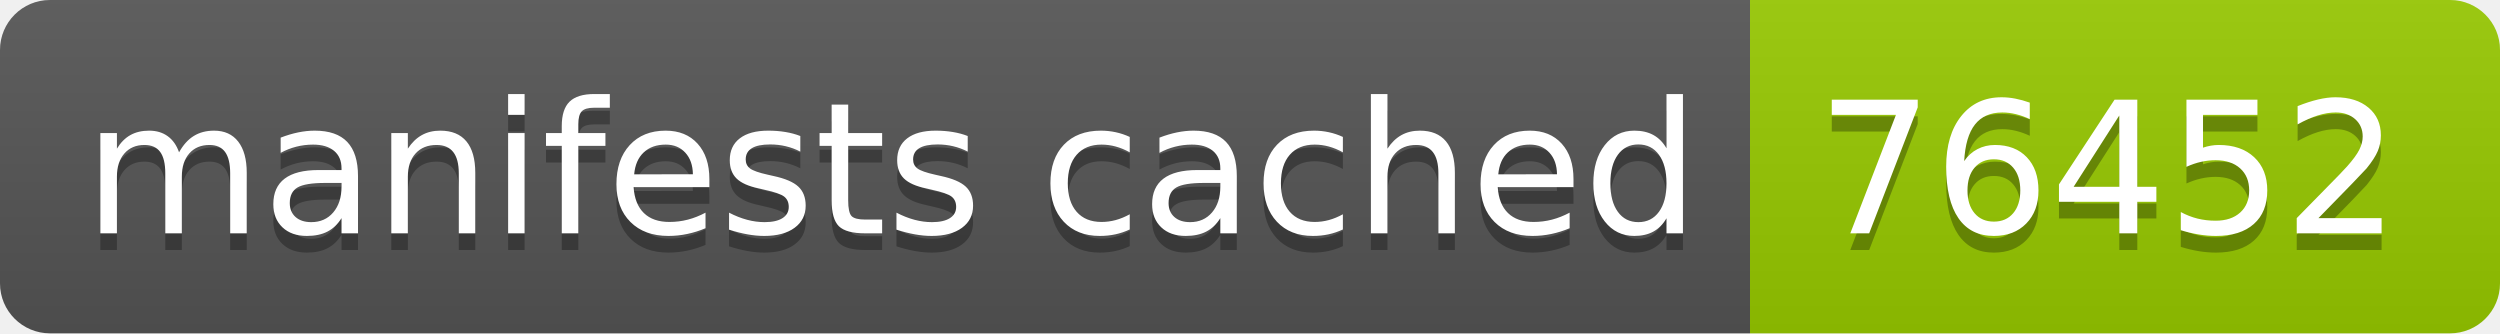
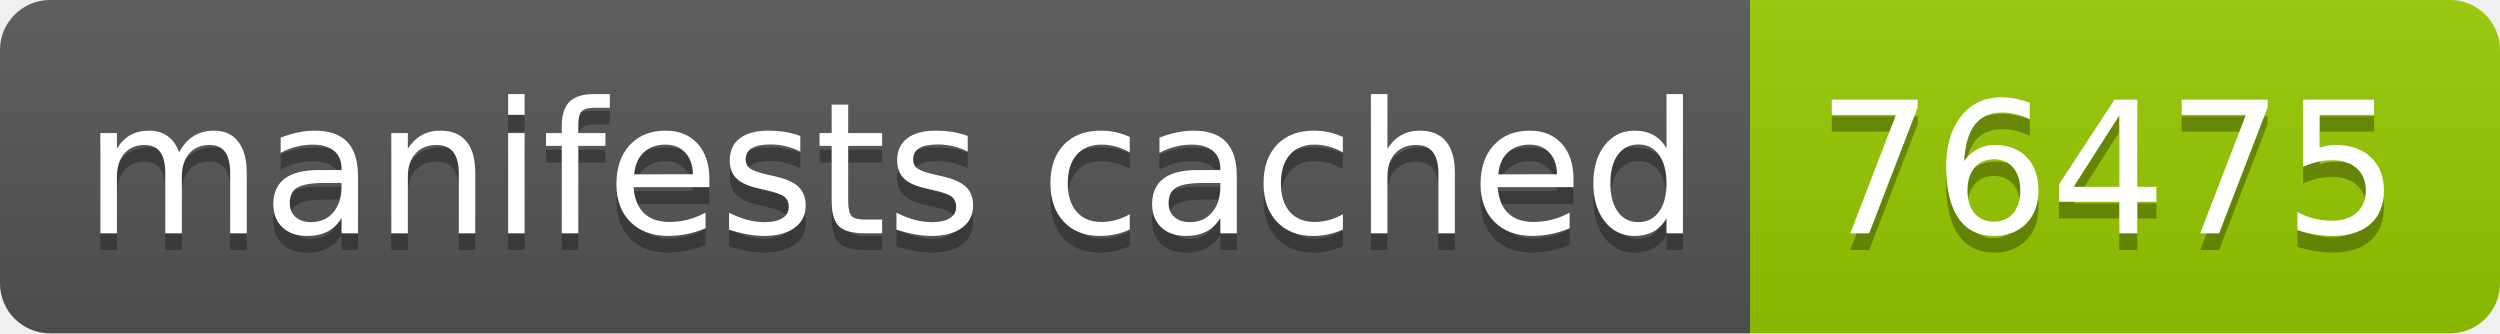
- <svg xmlns="http://www.w3.org/2000/svg" width="150" height="20" role="img" aria-label="manifests cached: 76452">
+ <svg xmlns="http://www.w3.org/2000/svg" width="150" height="20" role="img" aria-label="manifests cached: 76475">
  <linearGradient id="s" x2="0" y2="100%">
    <stop offset="0" stop-color="#bbb" stop-opacity=".1" />
    <stop offset="1" stop-opacity=".1" />
  </linearGradient>
  <clipPath id="r">
    <rect width="150" height="20" rx="3" fill="#fff" />
  </clipPath>
  <g clip-path="url(#r)">
    <rect width="105" height="20" fill="#555" />
    <rect x="105" width="45" height="20" fill="#97ca00" />
    <rect width="150" height="20" fill="url(#s)" />
  </g>
  <g fill="#fff" text-anchor="middle" font-family="Verdana,Geneva,DejaVu Sans,sans-serif" text-rendering="geometricPrecision" font-size="110">
    <text aria-hidden="true" x="535" y="150" fill="#010101" fill-opacity=".3" transform="scale(.1)" textLength="950">manifests cached</text>
    <text x="535" y="140" transform="scale(.1)" fill="#fff" textLength="950">manifests cached</text>
-     <text aria-hidden="true" x="1265" y="150" fill="#010101" fill-opacity=".3" transform="scale(.1)" textLength="350">76452</text>
-     <text x="1265" y="140" transform="scale(.1)" fill="#fff" textLength="350">76452</text>
+     <text aria-hidden="true" x="1265" y="150" fill="#010101" fill-opacity=".3" transform="scale(.1)" textLength="350">76475</text>
+     <text x="1265" y="140" transform="scale(.1)" fill="#fff" textLength="350">76475</text>
  </g>
</svg>
